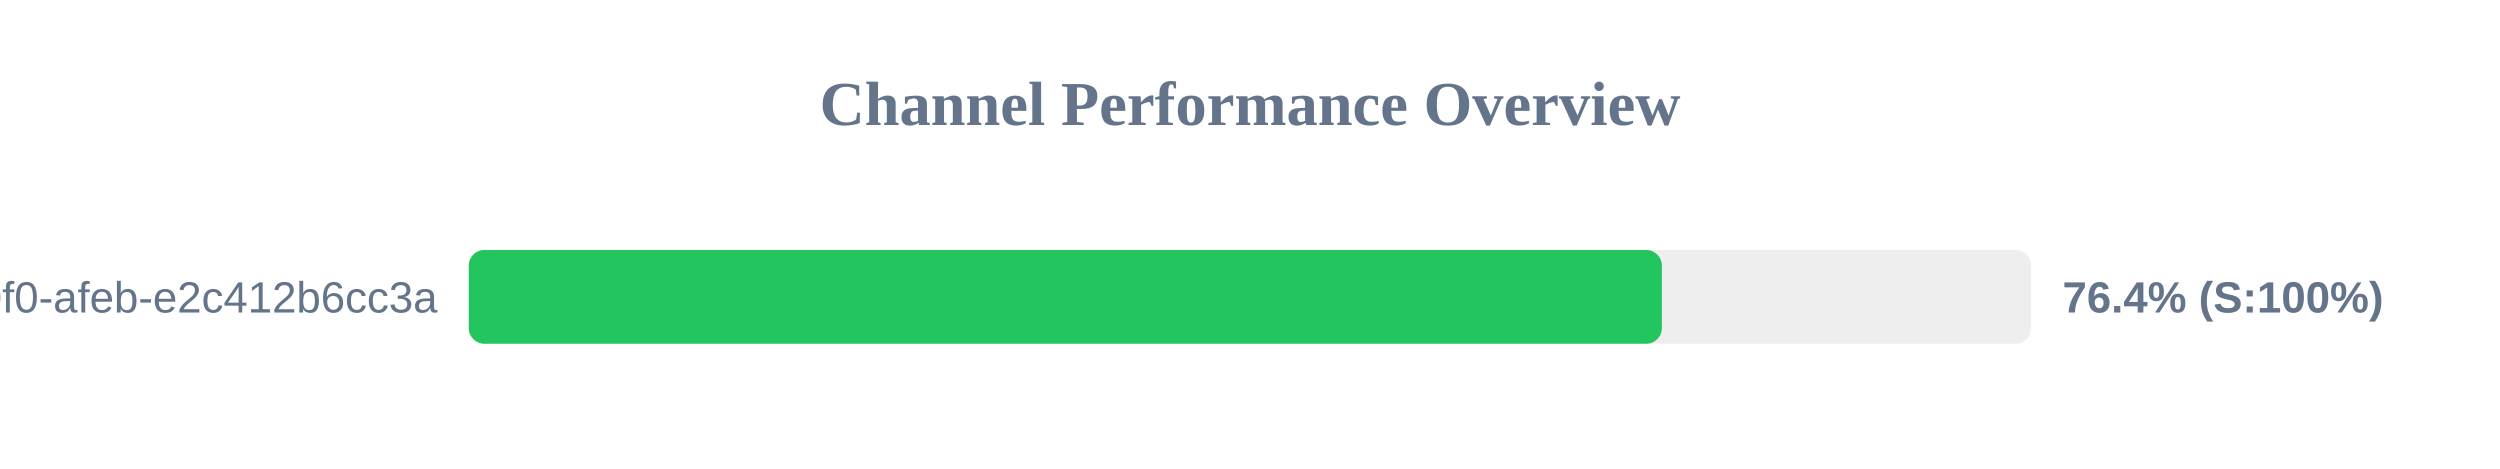
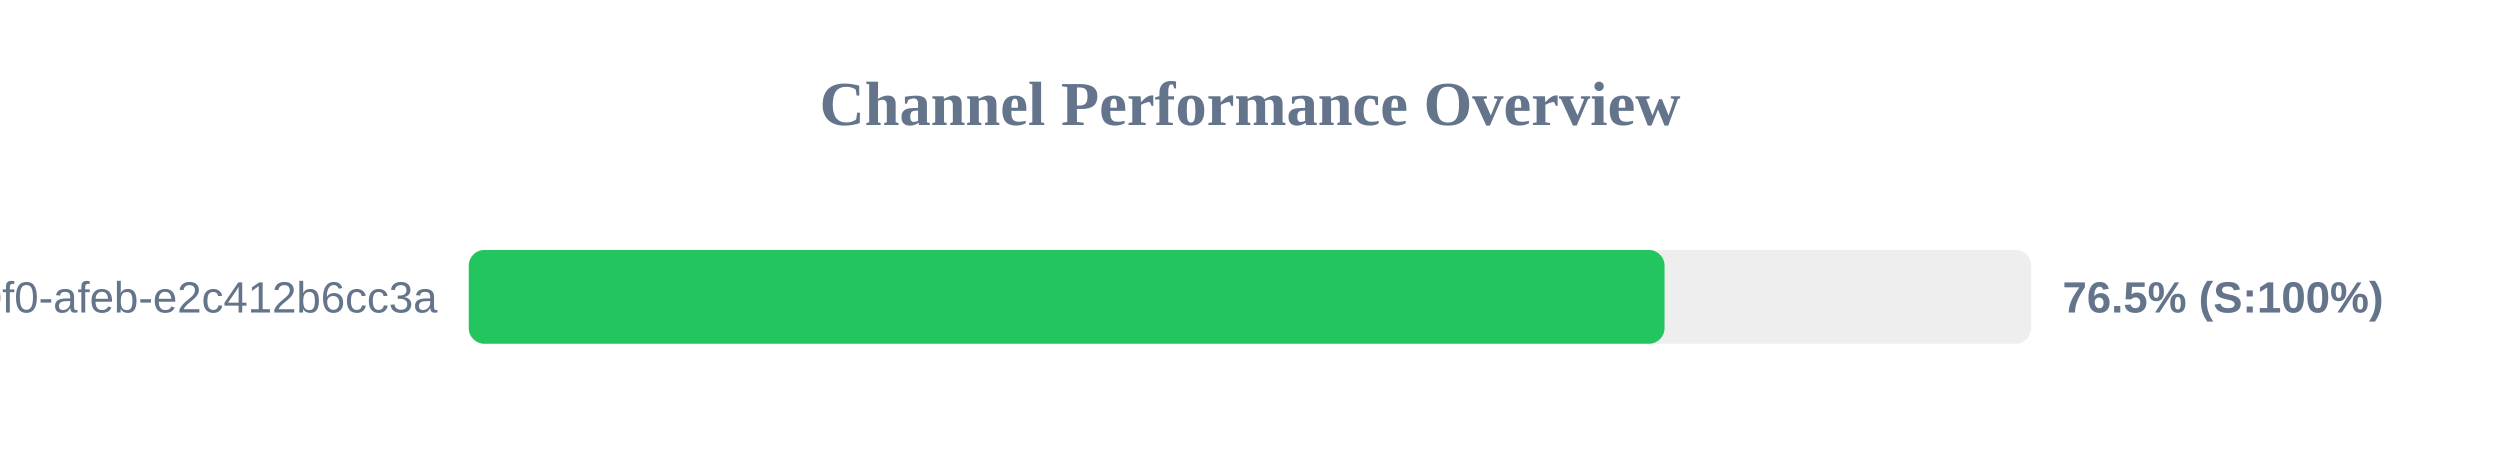
<svg xmlns="http://www.w3.org/2000/svg" width="800" height="150" version="1.1">
  <style>
        .row { font: 14px Arial; fill: #64748b; }
        .score { font: bold 14px Arial; fill: #64748b; }
    </style>
  <text x="400" y="40" text-anchor="middle" font-size="20px" font-weight="bold" fill="#64748b">Channel Performance Overview</text>
  <rect x="150" y="80" width="500" height="30" fill="#eee" rx="5" />
-   <rect x="150" y="80" width="381.8" height="30" fill="#22c55e" rx="5" />
+   <rect x="150" y="80" width="382.65" height="30" fill="#22c55e" rx="5" />
  <text x="140" y="100" text-anchor="end" class="row">?uuid=c6e02cd8-ce11-40f0-afeb-e2c412b6cc3a</text>
-   <text x="660" y="100" text-anchor="start" class="score">76.4% (S:100%)</text>
+   <text x="660" y="100" text-anchor="start" class="score">76.5% (S:100%)</text>
</svg>
